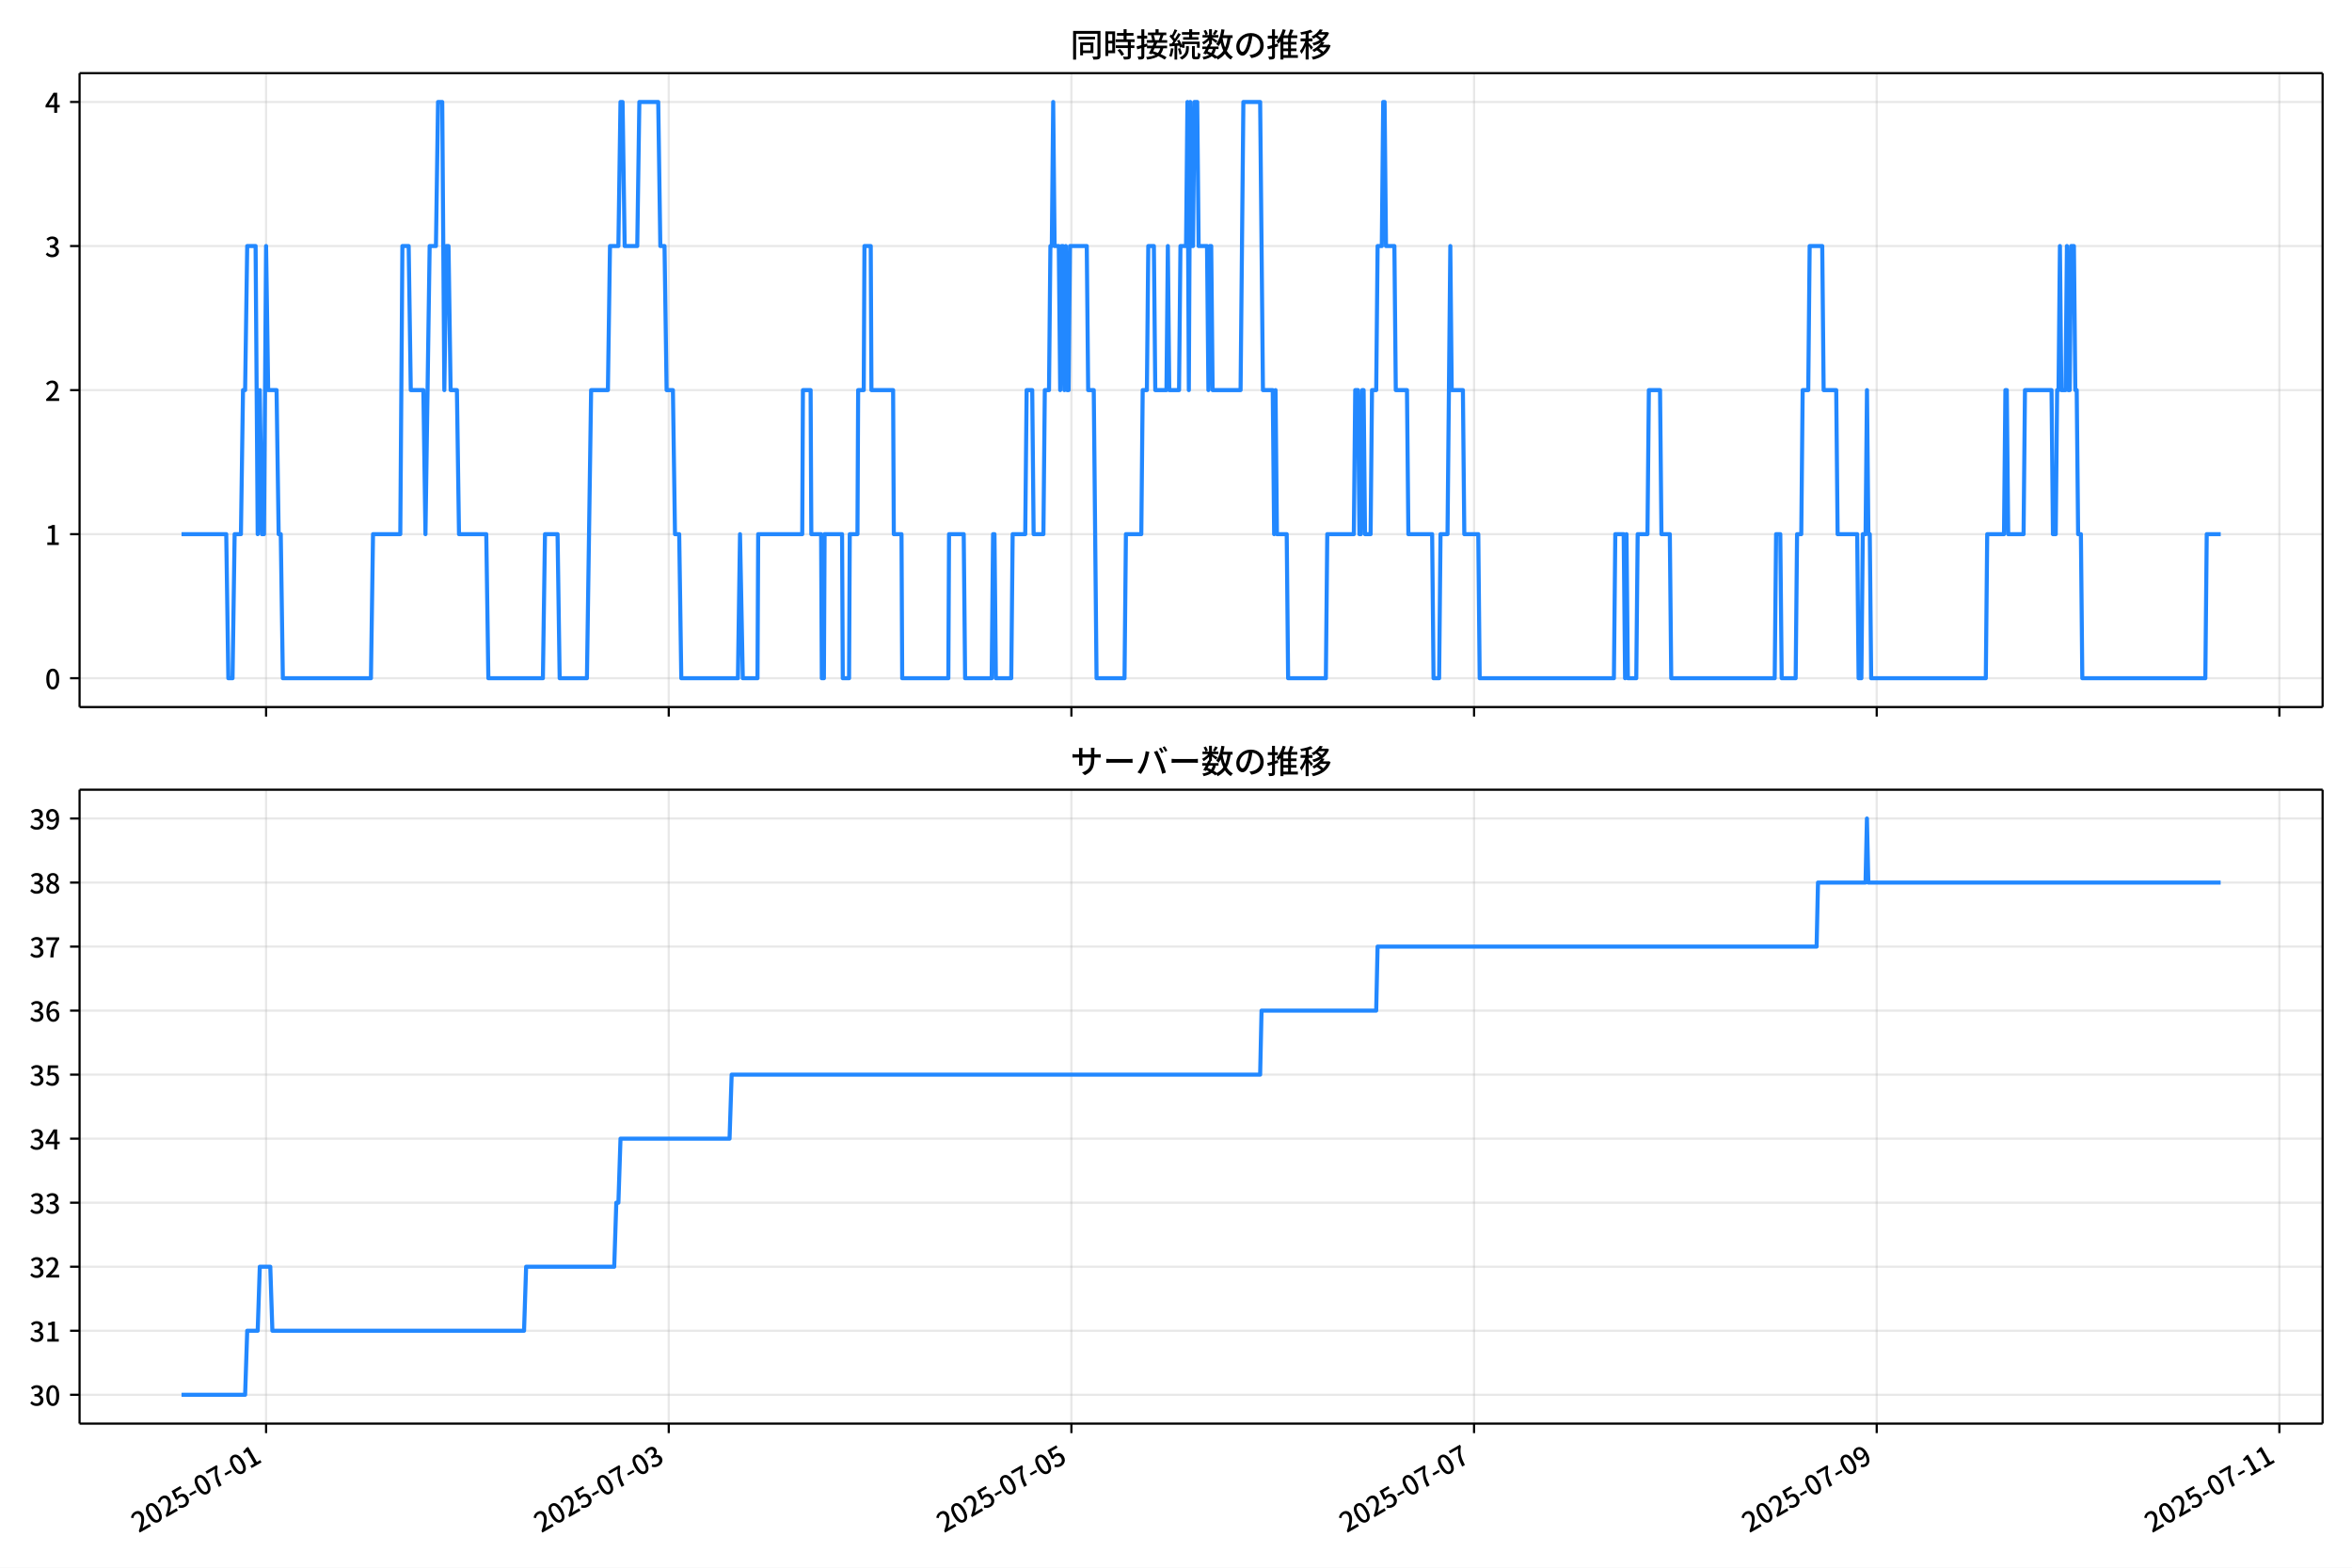
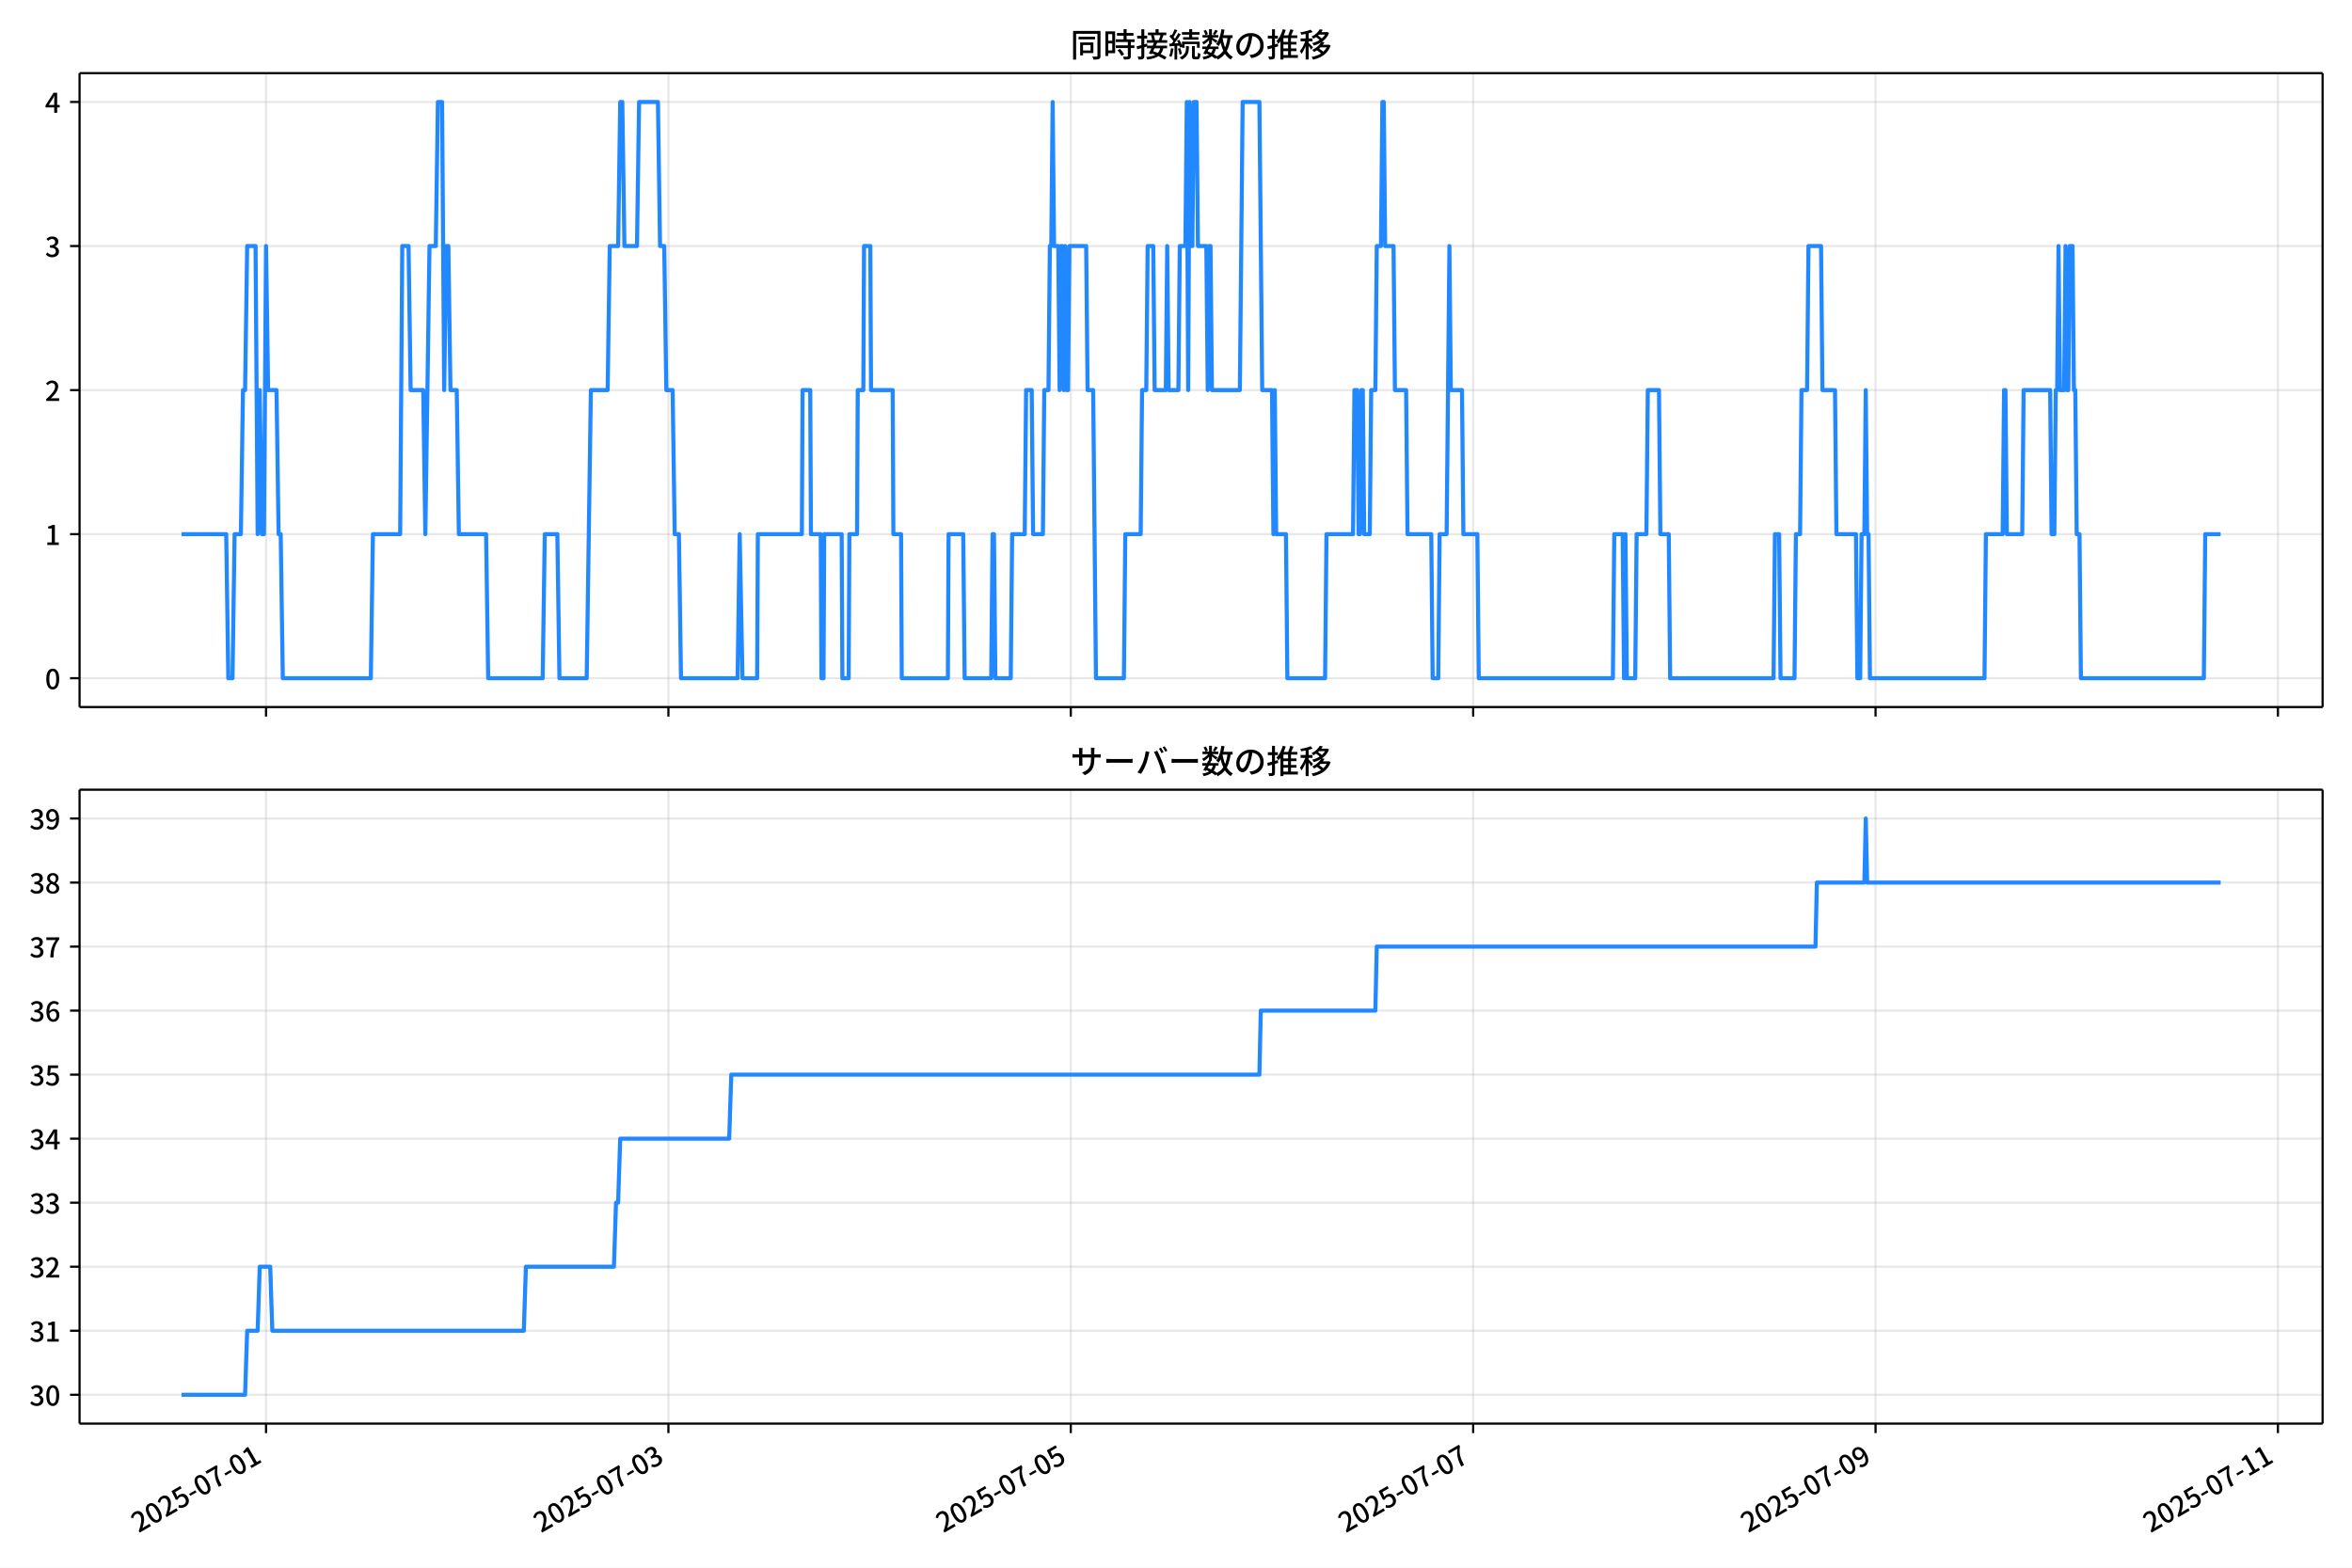
<svg xmlns="http://www.w3.org/2000/svg" xmlns:xlink="http://www.w3.org/1999/xlink" version="1.1" viewBox="0 0 864 576">
  <defs>
    <style type="text/css">*{stroke-linejoin: round; stroke-linecap: butt}</style>
  </defs>
  <g id="aa">
    <g id="ab">
      <path d="m0 576h864v-576h-864z" fill="#fff" />
    </g>
    <g id="ac">
      <g id="ad">
        <path d="m29.23 259.78h823.97v-232.9h-823.97z" fill="#fff" />
      </g>
      <g id="ae">
        <g id="af">
          <g id="ag">
-             <path d="m97.748 259.78v-232.9" clip-path="url(#f)" fill="none" stroke="#b0b0b0" stroke-linecap="square" stroke-opacity=".3" stroke-width=".8" />
+             <path d="m97.726 259.78v-232.9" clip-path="url(#f)" fill="none" stroke="#b0b0b0" stroke-linecap="square" stroke-opacity=".3" stroke-width=".8" />
          </g>
          <g id="ah">
            <defs>
              <path id="g" d="m0 0v3.5" stroke="#000" stroke-width=".8" />
            </defs>
-             <use x="97.748" y="259.778" stroke="#000000" stroke-width=".8" xlink:href="#g" />
+             <use x="97.726" y="259.778" stroke="#000000" stroke-width=".8" xlink:href="#g" />
          </g>
        </g>
        <g id="ai">
          <g id="aj">
-             <path d="m245.66 259.78v-232.9" clip-path="url(#f)" fill="none" stroke="#b0b0b0" stroke-linecap="square" stroke-opacity=".3" stroke-width=".8" />
+             <path d="m245.54 259.78v-232.9" clip-path="url(#f)" fill="none" stroke="#b0b0b0" stroke-linecap="square" stroke-opacity=".3" stroke-width=".8" />
          </g>
          <g id="ak">
-             <use x="245.662" y="259.778" stroke="#000000" stroke-width=".8" xlink:href="#g" />
+             <use x="245.539" y="259.778" stroke="#000000" stroke-width=".8" xlink:href="#g" />
          </g>
        </g>
        <g id="al">
          <g id="am">
-             <path d="m393.58 259.78v-232.9" clip-path="url(#f)" fill="none" stroke="#b0b0b0" stroke-linecap="square" stroke-opacity=".3" stroke-width=".8" />
+             <path d="m393.35 259.78v-232.9" clip-path="url(#f)" fill="none" stroke="#b0b0b0" stroke-linecap="square" stroke-opacity=".3" stroke-width=".8" />
          </g>
          <g id="an">
-             <use x="393.576" y="259.778" stroke="#000000" stroke-width=".8" xlink:href="#g" />
+             <use x="393.352" y="259.778" stroke="#000000" stroke-width=".8" xlink:href="#g" />
          </g>
        </g>
        <g id="ao">
          <g id="ap">
-             <path d="m541.49 259.78v-232.9" clip-path="url(#f)" fill="none" stroke="#b0b0b0" stroke-linecap="square" stroke-opacity=".3" stroke-width=".8" />
+             <path d="m541.16 259.78v-232.9" clip-path="url(#f)" fill="none" stroke="#b0b0b0" stroke-linecap="square" stroke-opacity=".3" stroke-width=".8" />
          </g>
          <g id="aq">
-             <use x="541.49" y="259.778" stroke="#000000" stroke-width=".8" xlink:href="#g" />
+             <use x="541.164" y="259.778" stroke="#000000" stroke-width=".8" xlink:href="#g" />
          </g>
        </g>
        <g id="ar">
          <g id="as">
-             <path d="m689.4 259.78v-232.9" clip-path="url(#f)" fill="none" stroke="#b0b0b0" stroke-linecap="square" stroke-opacity=".3" stroke-width=".8" />
+             <path d="m688.98 259.78v-232.9" clip-path="url(#f)" fill="none" stroke="#b0b0b0" stroke-linecap="square" stroke-opacity=".3" stroke-width=".8" />
          </g>
          <g id="at">
-             <use x="689.404" y="259.778" stroke="#000000" stroke-width=".8" xlink:href="#g" />
+             <use x="688.977" y="259.778" stroke="#000000" stroke-width=".8" xlink:href="#g" />
          </g>
        </g>
        <g id="au">
          <g id="av">
-             <path d="m837.32 259.78v-232.9" clip-path="url(#f)" fill="none" stroke="#b0b0b0" stroke-linecap="square" stroke-opacity=".3" stroke-width=".8" />
+             <path d="m836.79 259.78v-232.9" clip-path="url(#f)" fill="none" stroke="#b0b0b0" stroke-linecap="square" stroke-opacity=".3" stroke-width=".8" />
          </g>
          <g id="aw">
-             <use x="837.318" y="259.778" stroke="#000000" stroke-width=".8" xlink:href="#g" />
+             <use x="836.79" y="259.778" stroke="#000000" stroke-width=".8" xlink:href="#g" />
          </g>
        </g>
      </g>
      <g id="ax">
        <g id="ay">
          <g id="az">
            <path d="m29.23 249.19h823.97" clip-path="url(#f)" fill="none" stroke="#b0b0b0" stroke-linecap="square" stroke-opacity=".3" stroke-width=".8" />
          </g>
          <g id="ba">
            <defs>
              <path id="c" d="m0 0h-3.5" stroke="#000" stroke-width=".8" />
            </defs>
            <use x="29.23" y="249.191" stroke="#000000" stroke-width=".8" xlink:href="#c" />
          </g>
          <g id="bb">
            <g transform="translate(16.53 253.18) scale(.1 -.1)">
              <defs>
                <path id="a" transform="scale(.015625)" d="m1830-90q-460 0-806 275-346 276-535 823-188 547-188 1366 0 820 188 1357 189 538 535 803 346 266 806 266 461 0 800-269 340-269 528-803 189-534 189-1354 0-819-189-1366-188-547-528-823-339-275-800-275zm0 589q237 0 422 185 186 186 288 599 103 413 103 1091 0 679-103 1082-102 403-288 582-185 180-422 180-236 0-422-180-186-179-292-582-105-403-105-1082 0-678 105-1091 106-413 292-599 186-185 422-185z" />
              </defs>
              <use xlink:href="#a" />
            </g>
          </g>
        </g>
        <g id="bc">
          <g id="bd">
            <path d="m29.23 196.26h823.97" clip-path="url(#f)" fill="none" stroke="#b0b0b0" stroke-linecap="square" stroke-opacity=".3" stroke-width=".8" />
          </g>
          <g id="be">
            <use x="29.23" y="196.26" stroke="#000000" stroke-width=".8" xlink:href="#c" />
          </g>
          <g id="bf">
            <g transform="translate(16.53 200.25) scale(.1 -.1)">
              <defs>
                <path id="k" transform="scale(.015625)" d="m544 0v608h1037v3277h-845v467q333 58 579 147 247 90 451 218h557v-4109h915v-608h-2694z" />
              </defs>
              <use xlink:href="#k" />
            </g>
          </g>
        </g>
        <g id="bg">
          <g id="bh">
            <path d="m29.23 143.33h823.97" clip-path="url(#f)" fill="none" stroke="#b0b0b0" stroke-linecap="square" stroke-opacity=".3" stroke-width=".8" />
          </g>
          <g id="bi">
            <use x="29.23" y="143.329" stroke="#000000" stroke-width=".8" xlink:href="#c" />
          </g>
          <g id="bj">
            <g transform="translate(16.53 147.31) scale(.1 -.1)">
              <defs>
                <path id="d" transform="scale(.015625)" d="m282 0v429q697 621 1164 1136 468 515 701 956 234 442 234 826 0 256-87 451-86 196-262 301-176 106-445 106-275 0-506-151-230-150-422-368l-416 410q301 333 637 518 336 186 803 186 429 0 749-176t496-493 176-745q0-455-224-919t-615-935q-390-470-889-950 186 20 394 36t374 16h1184v-634h-3046z" />
              </defs>
              <use xlink:href="#d" />
            </g>
          </g>
        </g>
        <g id="bk">
          <g id="bl">
            <path d="m29.23 90.398h823.97" clip-path="url(#f)" fill="none" stroke="#b0b0b0" stroke-linecap="square" stroke-opacity=".3" stroke-width=".8" />
          </g>
          <g id="bm">
            <use x="29.23" y="90.398" stroke="#000000" stroke-width=".8" xlink:href="#c" />
          </g>
          <g id="bn">
            <g transform="translate(16.53 94.383) scale(.1 -.1)">
              <defs>
                <path id="e" transform="scale(.015625)" d="m1715-90q-371 0-656 90t-503 240q-217 150-377 323l359 474q211-205 479-359 269-153 634-153 269 0 467 92 199 93 311 266t112 423q0 256-125 451t-429 300q-304 106-835 106v551q467 0 732 105 266 106 384 291 119 186 119 423 0 307-192 489-192 183-531 183-269 0-503-119-233-118-438-316l-384 460q282 256 614 413 333 157 737 157 422 0 748-144 327-144 512-413 186-269 186-659 0-403-221-685-221-281-592-422v-26q269-70 490-227t349-400 128-557q0-422-215-726-214-304-573-468-358-163-787-163z" />
              </defs>
              <use xlink:href="#e" />
            </g>
          </g>
        </g>
        <g id="bo">
          <g id="bp">
            <path d="m29.23 37.466h823.97" clip-path="url(#f)" fill="none" stroke="#b0b0b0" stroke-linecap="square" stroke-opacity=".3" stroke-width=".8" />
          </g>
          <g id="bq">
            <use x="29.23" y="37.466" stroke="#000000" stroke-width=".8" xlink:href="#c" />
          </g>
          <g id="br">
            <g transform="translate(16.53 41.451) scale(.1 -.1)">
              <defs>
                <path id="p" transform="scale(.015625)" d="m2170 0v3072q0 192 12 457 13 266 20 458h-26q-90-179-183-365-92-185-195-364l-921-1415h2579v-576h-3328v493l1875 2957h858v-4717h-691z" />
              </defs>
              <use xlink:href="#p" />
            </g>
          </g>
        </g>
      </g>
      <g id="bs">
-         <path d="m66.683 196.26h16.427l.77 52.931h1.541l.77-52.931h2.311l.77-52.931h.77l.77-52.931h3.082l.77 105.86.77-52.931.77 52.931h.77l.77-105.86.77 52.931h3.082l.77 52.931h.77l.77 52.931h32.356l.77-52.931h10.015l.77-105.86h2.311l.77 52.931h4.622l.77 52.931 1.541-105.86h2.311l.77-52.931h1.541l.77 105.86.77-52.931h.77l.77 52.931h2.311l.77 52.931h10.015l.77 52.931h20.03l.77-52.931h4.622l.77 52.931h10.015l1.541-105.86h6.163l.77-52.931h3.082l.77-52.931h.77l.77 52.931h4.622l.77-52.931h6.934l.77 52.931h1.541l.77 52.931h2.311l.77 52.931h1.541l.77 52.931h20.8l.77-52.931 1.027 52.931h5.393l.257-52.931h16.178l.257-52.931h2.825l.257 52.931h3.595l.257 52.931h.77l.257-52.931h6.42l.257 52.931h2.311l.257-52.931h2.825l.257-52.931h2.054l.257-52.931h2.311l.257 52.931h7.961l.257 52.931h2.825l.257 52.931h16.948l.257-52.931h5.393l.514 52.931h9.758l.514-52.931h.514l.514 52.931h5.649l.514-52.931h4.622l.514-52.931h2.054l.514 52.931h3.595l.514-52.931h1.541l.514-52.931h.514l.514-52.931.514 52.931h1.541l.514 52.931.514-52.931h.514l.514 52.931.514-52.931.514 52.931h.514l.514-52.931h6.163l.514 52.931h2.054l1.027 105.86h10.272l.514-52.931h5.649l.514-52.931h1.541l.514-52.931h2.054l.514 52.931h4.109l.514-52.931.514 52.931h3.595l.514-52.931h2.054l.514-52.931.514 105.86.514-105.86.514 52.931h.514l.514-52.931h1.027l.514 52.931h3.082l.514 52.931.514-52.931h.514l.514 52.931h10.272l1.027-105.86h6.163l1.027 105.86h3.595l.514 52.931.514-52.931.514 52.931h3.595l.514 52.931h13.867l.514-52.931h9.758l.514-52.931h1.027l.514 52.931h.514l.514-52.931h.514l.514 52.931h2.054l.514-52.931h1.541l.514-52.931h1.541l.514-52.931h.514l.514 52.931h3.082l.514 52.931h4.109l.514 52.931h8.731l.514 52.931h2.054l.514-52.931h2.568l1.027-105.86.514 52.931h4.109l.514 52.931h5.136l.514 52.931h49.305l.514-52.931h3.082l.514 52.931.514-52.931.514 52.931h3.082l.514-52.931h3.595l.514-52.931h4.109l.514 52.931h3.082l.514 52.931h38.006l.514-52.931h1.541l.514 52.931h5.136l.514-52.931h1.541l.514-52.931h2.054l.514-52.931h4.622l.514 52.931h4.622l.514 52.931h7.19l.514 52.931h1.027l.514-52.931h1.027l.514-52.931.514 52.931h.514l.514 52.931h42.114l.514-52.931h6.163l.514-52.931h.514l.514 52.931h5.649l.514-52.931h9.758l.514 52.931h1.027l.514-52.931h.514l.514-52.931.514 52.931h1.541l.514-52.931.514 52.931h.514l.514-52.931h1.027l.514 52.931h.514l.514 52.931h1.027l.514 52.931h45.196l.514-52.931h5.136v0" clip-path="url(#f)" fill="none" stroke="#28f" stroke-linecap="square" stroke-width="1.5" />
+         <path d="m66.683 196.26h16.416l.77 52.931h1.54l.77-52.931h2.31l.77-52.931h.77l.77-52.931h3.079l.77 105.86.77-52.931.77 52.931h.77l.77-105.86.77 52.931h3.079l.77 52.931h.77l.77 52.931h32.334l.77-52.931h10.008l.77-105.86h2.31l.77 52.931h4.619l.77 52.931 1.54-105.86h2.31l.77-52.931h1.54l.77 105.86.77-52.931h.77l.77 52.931h2.31l.77 52.931h10.008l.77 52.931h20.016l.77-52.931h4.619l.77 52.931h10.008l1.54-105.86h6.159l.77-52.931h3.079l.77-52.931h.77l.77 52.931h4.619l.77-52.931h6.929l.77 52.931h1.54l.77 52.931h2.31l.77 52.931h1.54l.77 52.931h20.786l.77-52.931 1.026 52.931h5.389l.257-52.931h16.167l.257-52.931h2.823l.257 52.931h3.593l.257 52.931h.77l.257-52.931h6.415l.257 52.931h2.31l.257-52.931h2.823l.257-52.931h2.053l.257-52.931h2.31l.257 52.931h7.955l.257 52.931h2.823l.257 52.931h16.937l.257-52.931h5.389l.513 52.931h9.752l.513-52.931h.513l.513 52.931h5.646l.513-52.931h4.619l.513-52.931h2.053l.513 52.931h3.593l.513-52.931h1.54l.513-52.931h.513l.513-52.931.513 52.931h1.54l.513 52.931.513-52.931h.513l.513 52.931.513-52.931.513 52.931h.513l.513-52.931h6.159l.513 52.931h2.053l1.026 105.86h10.265l.513-52.931h5.646l.513-52.931h1.54l.513-52.931h2.053l.513 52.931h4.106l.513-52.931.513 52.931h3.593l.513-52.931h2.053l.513-52.931.513 105.86.513-105.86.513 52.931h.513l.513-52.931h1.026l.513 52.931h3.079l.513 52.931.513-52.931h.513l.513 52.931h10.265l1.026-105.86h6.159l1.026 105.86h3.593l.513 52.931.513-52.931.513 52.931h3.593l.513 52.931h13.857l.513-52.931h9.752l.513-52.931h1.026l.513 52.931h.513l.513-52.931h.513l.513 52.931h2.053l.513-52.931h1.54l.513-52.931h1.54l.513-52.931h.513l.513 52.931h3.079l.513 52.931h4.106l.513 52.931h8.725l.513 52.931h2.053l.513-52.931h2.566l1.026-105.86.513 52.931h4.106l.513 52.931h5.132l.513 52.931h49.271l.513-52.931h3.079l.513 52.931.513-52.931.513 52.931h3.079l.513-52.931h3.593l.513-52.931h4.106l.513 52.931h3.079l.513 52.931h37.98l.513-52.931h1.54l.513 52.931h5.132l.513-52.931h1.54l.513-52.931h2.053l.513-52.931h4.619l.513 52.931h4.619l.513 52.931h7.185l.513 52.931h1.026l.513-52.931h1.026l.513-52.931.513 52.931h.513l.513 52.931h42.086l.513-52.931h6.159l.513-52.931h.513l.513 52.931h5.646l.513-52.931h9.752l.513 52.931h1.026l.513-52.931h.513l.513-52.931.513 52.931h1.54l.513-52.931.513 52.931h.513l.513-52.931h1.026l.513 52.931h.513l.513 52.931h1.026l.513 52.931h45.165l.513-52.931h5.646v0" clip-path="url(#f)" fill="none" stroke="#28f" stroke-linecap="square" stroke-width="1.5" />
      </g>
      <g id="bt">
        <path d="m29.23 259.78v-232.9" fill="none" stroke="#000" stroke-linecap="square" stroke-width=".8" />
      </g>
      <g id="bu">
        <path d="m853.2 259.78v-232.9" fill="none" stroke="#000" stroke-linecap="square" stroke-width=".8" />
      </g>
      <g id="bv">
        <path d="m29.23 259.78h823.97" fill="none" stroke="#000" stroke-linecap="square" stroke-width=".8" />
      </g>
      <g id="bw">
        <path d="m29.23 26.88h823.97" fill="none" stroke="#000" stroke-linecap="square" stroke-width=".8" />
      </g>
      <g id="bx">
        <g transform="translate(393.22 20.88) scale(.12 -.12)">
          <defs>
            <path id="v" transform="scale(.015625)" d="m1587 3936h3232v-518h-3232v518zm320-1114h557v-2534h-557v2534zm301 0h2291v-2086h-2291v512h1734v1069h-1734v505zm-1683 2260h5113v-570h-4524v-5056h-589v5626zm4768 0h595v-4896q0-250-67-397t-227-218q-160-77-426-96t-675-19q-13 83-45 192t-77 218q-45 108-89 185 281-13 527-13 247 0 330 0 83 7 118 42 36 35 36 112v4890z" />
            <path id="t" transform="scale(.015625)" d="m2714 4672h3238v-525h-3238v525zm-244-1235h3712v-538h-3712v538zm20-1184h3635v-531h-3635v531zm1523 3155h595v-2310h-595v2310zm832-2451h589v-2823q0-230-61-364-61-135-227-199-167-70-423-86t-633-16q-20 121-78 285-57 163-121 284 275-6 509-9t310-3q77 6 106 28 29 23 29 93v2810zm-2023-1677 487 282q153-160 313-352t294-381q135-189 206-343l-519-313q-64 153-189 348-124 196-278 394-154 199-314 365zm-2086 3718h1619v-4281h-1619v544h1056v3187h-1056v550zm32-1843h1293v-537h-1293v537zm-320 1843h563v-4832h-563v4832z" />
            <path id="u" transform="scale(.015625)" d="m3866 5408h614v-870h-614v870zm-1479-653h3597v-518h-3597v518zm-230-1485h4e3v-518h-4e3v518zm825 922 519 102q64-160 121-342 58-182 96-352 39-170 45-304l-544-128q-6 134-42 313-35 180-83 365-48 186-112 346zm1856 109 589-71q-96-275-202-557-105-281-195-486l-518 77q58 147 122 329 64 183 118 372t86 336zm-2643-2106h3943v-518h-3943v518zm1408 685 602-115q-167-371-362-784t-390-797-362-685l-525 179q160 288 346 666t368 784 323 752zm-659-2157 358 403q352-102 733-240 381-137 752-304 371-166 697-336 327-169 558-329l-384-461q-218 160-532 336-313 176-685 345-371 170-755 323-384 154-742 263zm1894 1114 583-71q-122-550-353-944-230-393-604-662t-922-435q-547-167-1296-269-25 128-93 269-67 141-137 230 678 64 1168 192t819 349q330 221 531 550 202 330 304 791zm-4684 217q396 90 953 240 557 151 1120 311l77-544q-525-154-1053-311-528-156-963-284l-134 588zm121 2093h1965v-563h-1965v563zm819 1248h576v-5229q0-236-51-374t-192-208q-141-77-355-99-214-23-541-16-13 115-64 288t-109 294q205-6 381-6t234 0q64 0 92 28 29 29 29 93v5229z" />
            <path id="s" transform="scale(.015625)" d="m4058 5408h595v-1798h-595v1798zm-1415-563h3443v-499h-3443v499zm231-992h3008v-499h-3008v499zm-224-877h3475v-1203h-531v729h-2432v-729h-512v1203zm1964-877h551v-1881q0-122 22-157 23-35 106-35 25 0 92 0 68 0 135 0t99 0q51 0 83 54t45 224 19 515q90-70 234-131t259-93q-19-429-83-662-64-234-183-326-118-93-316-93-39 0-103 0t-134 0-138 0q-67 0-99 0-237 0-365 64t-176 218q-48 153-48 422v1881zm-1164-6h550v-455q0-243-48-528-48-284-186-579-137-294-409-572-272-279-727-503-70 90-192 208-121 118-230 195 416 205 665 438 250 234 371 474 122 240 164 467 42 228 42 413v442zm-2240 3309 524-192q-121-244-259-503-137-259-275-496t-259-416l-410 173q122 186 246 438 125 253 240 515 116 263 193 481zm716-743 500-230q-224-359-496-756-272-396-548-764-275-368-518-650l-358 205q179 211 377 483 199 272 387 569 189 298 358 592 170 295 298 551zm-1721-665 307 403q166-154 339-340 173-185 320-364t224-327l-326-460q-77 160-218 348-141 189-314 384-172 196-332 356zm1485-832 435 179q128-211 249-458 122-246 215-474 93-227 137-412l-473-211q-32 185-119 422-86 237-201 486-115 250-243 468zm-1530-583q422 26 998 54 576 29 1184 68l7-499q-570-45-1127-84-556-38-992-70l-70 531zm1702-992 436 135q121-276 214-596t118-556l-454-148q-26 237-112 563-86 327-202 602zm-1363 109 499-83q-57-455-163-897-105-441-253-748-51 32-134 73-83 42-170 83-86 42-144 62 148 294 234 697t131 813zm691 627h525v-2861h-525v2861z" />
            <path id="m" transform="scale(.015625)" d="m224 2022h3187v-499h-3187v499zm51 2247h3111v-487h-3111v487zm1127-1735 563-121q-154-320-333-672t-352-679q-173-326-326-582l-532 173q148 243 324 566t345 669q170 346 311 646zm934-832 563-64q-89-480-262-838t-461-614-701-432-976-298q-25 128-99 269t-157 237q659 102 1085 303 426 202 666 554t342 883zm422 3597 519-211q-147-218-298-436-150-217-278-377l-403 186q121 173 252 413 132 240 208 425zm-1203 109h563v-2957h-563v2957zm-1075-320 448 186q134-192 246-420 112-227 157-393l-467-211q-38 172-147 406t-237 432zm1094-1050 397-236q-160-263-400-529-240-265-519-489-278-224-553-378-51 103-141 237-89 135-179 218 269 109 534 294 266 186 493 416 228 231 368 467zm487-204q83-45 246-145 163-99 352-211t346-211 221-150l-327-423q-83 77-230 198-147 122-317 253-170 132-327 250-156 119-259 189l295 250zm1798 396h2311v-556h-2311v556zm115 1178 615-90q-103-640-263-1235t-384-1101q-224-505-512-889-44 57-134 134t-186 157-166 125q275 339 473 796 199 458 340 995 141 538 217 1108zm1223-1510 614-58q-147-1101-445-1940-297-838-813-1443-515-604-1321-1014-26 71-90 177-64 105-134 208-70 102-128 159 742 346 1212 880 471 535 730 1290 260 755 375 1741zm-1005-135q134-851 387-1597 253-745 659-1305 407-560 1002-874-70-57-154-150-83-93-154-189-70-96-121-179-633 371-1056 988-422 618-688 1434-265 816-425 1783l550 89zm-3309-3065 327 416q377-148 754-330 378-182 701-378 324-195 548-368l-416-435q-211 179-519 378-307 198-666 383-358 186-729 334z" />
            <path id="r" transform="scale(.015625)" d="m3686 4378q-64-493-163-1041-99-547-265-1084-192-653-432-1104t-522-688-595-237q-320 0-596 221-275 221-448 621-172 400-172 931 0 537 220 1017 221 480 611 851 391 372 909 583 519 211 1121 211 576 0 1040-186 464-185 793-515 330-329 502-771 173-441 173-941 0-672-278-1194-278-521-816-851-538-329-1318-444l-378 601q166 20 307 42t263 48q307 70 585 217 279 148 496 375 218 227 342 534 125 308 125 692t-122 713q-121 330-358 573-236 243-582 380-346 138-781 138-525 0-935-186-409-185-694-489-284-304-432-656-147-352-147-678 0-365 89-605 90-240 224-355 135-115 276-115t288 144 297 457q151 314 298 800 147 461 246 982 100 522 145 1021l684-12z" />
            <path id="n" transform="scale(.015625)" d="m2995 2925h2893v-519h-2893v519zm0-1280h2893v-519h-2893v519zm-64-1299h3232v-557h-3232v557zm1312 3577h563v-3763h-563v3763zm429 1466 634-141q-154-390-340-794-185-403-339-684l-512 140q103 199 208 458 106 259 195 528 90 269 154 493zm-1472 25 582-147q-153-518-371-1018-217-499-483-931t-573-758q-38 64-109 160-70 96-147 198-77 103-141 160 416 416 733 1034t509 1302zm128-1203h2720v-537h-2720v-4205h-582v4422l313 320h269zm-3174-2157q396 90 953 240 557 151 1120 311l77-544q-525-154-1053-311-528-156-963-284l-134 588zm121 2093h1965v-563h-1965v563zm819 1248h576v-5229q0-236-51-374t-192-208q-141-77-355-99-214-23-541-16-13 115-64 288t-109 294q205-6 381-6t234 0q64 0 92 28 29 29 29 93v5229z" />
            <path id="l" transform="scale(.015625)" d="m4051 5402 595-109q-281-493-729-941t-1107-806q-39 64-106 144t-141 153q-73 74-137 119 608 288 1011 678t614 762zm-77-557h1511v-493h-1863l352 493zm1293 0h109l109 25 384-179q-192-505-496-905t-695-701q-390-301-845-519-454-217-947-358-44 109-137 253t-176 227q448 109 867 294 419 186 777 445 359 259 631 592t419 730v96zm-1990-954 377 307q167-96 336-218 170-121 320-249 151-128 247-237l-397-332q-90 108-237 236t-317 259q-169 132-329 234zm1107-934 595-109q-307-538-803-1031-496-492-1232-876-38 64-102 144t-138 156q-74 77-138 116 455 217 807 483t604 554q253 288 407 563zm-90-589h1460v-506h-1818l358 506zm1268 0h121l109 26 384-167q-192-614-531-1075t-787-794q-448-332-983-553-534-221-1129-355-45 115-132 269-86 153-176 249 551 96 1043 285 493 189 903 473 410 285 714 669t464 883v90zm-2132-1056 410 339q186-102 384-237 198-134 371-275t282-269l-435-371q-103 128-270 272-166 144-361 288t-381 253zm-2150 3533h589v-5376h-589v5376zm-992-1242h2336v-569h-2336v569zm1024-224 365-160q-96-339-231-707-134-368-291-727-157-358-336-672-179-313-365-537-44 128-134 291t-160 272q173 192 339 457 167 266 323 570 157 304 282 618t208 595zm941 1946 416-467q-314-122-695-221-380-99-784-173-403-74-780-131-20 102-71 236-51 135-102 231 358 58 732 138 375 80 711 179t573 208zm-397-2579q58-45 179-170 122-125 266-266 144-140 259-265t160-183l-352-473q-58 102-157 255-99 154-218 317-118 164-227 311-108 147-185 237l275 237z" />
          </defs>
          <use xlink:href="#v" />
          <use transform="translate(100)" xlink:href="#t" />
          <use transform="translate(200)" xlink:href="#u" />
          <use transform="translate(300)" xlink:href="#s" />
          <use transform="translate(400)" xlink:href="#m" />
          <use transform="translate(500)" xlink:href="#r" />
          <use transform="translate(600)" xlink:href="#n" />
          <use transform="translate(700)" xlink:href="#l" />
        </g>
      </g>
    </g>
    <g id="by">
      <g id="bz">
        <path d="m29.23 523.06h823.97v-232.9h-823.97z" fill="#fff" />
      </g>
      <g id="ca">
        <g id="cb">
          <g id="cc">
-             <path d="m97.748 523.06v-232.9" clip-path="url(#b)" fill="none" stroke="#b0b0b0" stroke-linecap="square" stroke-opacity=".3" stroke-width=".8" />
+             <path d="m97.726 523.06v-232.9" clip-path="url(#b)" fill="none" stroke="#b0b0b0" stroke-linecap="square" stroke-opacity=".3" stroke-width=".8" />
          </g>
          <g id="cd">
-             <use x="97.748" y="523.055" stroke="#000000" stroke-width=".8" xlink:href="#g" />
+             <use x="97.726" y="523.055" stroke="#000000" stroke-width=".8" xlink:href="#g" />
          </g>
          <g id="ce">
-             <g transform="translate(50.958 563.33) rotate(-30) scale(.1 -.1)">
+             <g transform="translate(50.937 563.33) rotate(-30) scale(.1 -.1)">
              <defs>
                <path id="j" transform="scale(.015625)" d="m1715-90q-365 0-653 90t-506 237q-217 147-383 307l352 480q134-134 294-246t361-183q202-70 452-70 262 0 473 118 212 119 333 346 122 227 122 541 0 460-247 716-246 256-649 256-224 0-384-64t-365-198l-365 237 141 2240h2387v-627h-1747l-109-1204q154 77 307 118 154 42 340 42 397 0 723-160t518-490q192-329 192-847 0-519-224-887t-586-560q-361-192-777-192z" />
                <path id="h" transform="scale(.015625)" d="m301 1536v544h1689v-544h-1689z" />
                <path id="i" transform="scale(.015625)" d="m1235 0q32 646 109 1187t224 1024 384 941 576 938h-2208v627h3027v-455q-409-512-665-989-256-476-397-969t-205-1053-90-1251h-755z" />
              </defs>
              <use xlink:href="#d" />
              <use transform="translate(57)" xlink:href="#a" />
              <use transform="translate(114)" xlink:href="#d" />
              <use transform="translate(171)" xlink:href="#j" />
              <use transform="translate(228)" xlink:href="#h" />
              <use transform="translate(263.7)" xlink:href="#a" />
              <use transform="translate(320.7)" xlink:href="#i" />
              <use transform="translate(377.7)" xlink:href="#h" />
              <use transform="translate(413.4)" xlink:href="#a" />
              <use transform="translate(470.4)" xlink:href="#k" />
            </g>
          </g>
        </g>
        <g id="cf">
          <g id="cg">
-             <path d="m245.66 523.06v-232.9" clip-path="url(#b)" fill="none" stroke="#b0b0b0" stroke-linecap="square" stroke-opacity=".3" stroke-width=".8" />
+             <path d="m245.54 523.06v-232.9" clip-path="url(#b)" fill="none" stroke="#b0b0b0" stroke-linecap="square" stroke-opacity=".3" stroke-width=".8" />
          </g>
          <g id="ch">
-             <use x="245.662" y="523.055" stroke="#000000" stroke-width=".8" xlink:href="#g" />
+             <use x="245.539" y="523.055" stroke="#000000" stroke-width=".8" xlink:href="#g" />
          </g>
          <g id="ci">
-             <g transform="translate(198.87 563.33) rotate(-30) scale(.1 -.1)">
+             <g transform="translate(198.75 563.33) rotate(-30) scale(.1 -.1)">
              <use xlink:href="#d" />
              <use transform="translate(57)" xlink:href="#a" />
              <use transform="translate(114)" xlink:href="#d" />
              <use transform="translate(171)" xlink:href="#j" />
              <use transform="translate(228)" xlink:href="#h" />
              <use transform="translate(263.7)" xlink:href="#a" />
              <use transform="translate(320.7)" xlink:href="#i" />
              <use transform="translate(377.7)" xlink:href="#h" />
              <use transform="translate(413.4)" xlink:href="#a" />
              <use transform="translate(470.4)" xlink:href="#e" />
            </g>
          </g>
        </g>
        <g id="cj">
          <g id="ck">
-             <path d="m393.58 523.06v-232.9" clip-path="url(#b)" fill="none" stroke="#b0b0b0" stroke-linecap="square" stroke-opacity=".3" stroke-width=".8" />
+             <path d="m393.35 523.06v-232.9" clip-path="url(#b)" fill="none" stroke="#b0b0b0" stroke-linecap="square" stroke-opacity=".3" stroke-width=".8" />
          </g>
          <g id="cl">
-             <use x="393.576" y="523.055" stroke="#000000" stroke-width=".8" xlink:href="#g" />
+             <use x="393.352" y="523.055" stroke="#000000" stroke-width=".8" xlink:href="#g" />
          </g>
          <g id="cm">
-             <g transform="translate(346.79 563.33) rotate(-30) scale(.1 -.1)">
+             <g transform="translate(346.56 563.33) rotate(-30) scale(.1 -.1)">
              <use xlink:href="#d" />
              <use transform="translate(57)" xlink:href="#a" />
              <use transform="translate(114)" xlink:href="#d" />
              <use transform="translate(171)" xlink:href="#j" />
              <use transform="translate(228)" xlink:href="#h" />
              <use transform="translate(263.7)" xlink:href="#a" />
              <use transform="translate(320.7)" xlink:href="#i" />
              <use transform="translate(377.7)" xlink:href="#h" />
              <use transform="translate(413.4)" xlink:href="#a" />
              <use transform="translate(470.4)" xlink:href="#j" />
            </g>
          </g>
        </g>
        <g id="cn">
          <g id="co">
-             <path d="m541.49 523.06v-232.9" clip-path="url(#b)" fill="none" stroke="#b0b0b0" stroke-linecap="square" stroke-opacity=".3" stroke-width=".8" />
+             <path d="m541.16 523.06v-232.9" clip-path="url(#b)" fill="none" stroke="#b0b0b0" stroke-linecap="square" stroke-opacity=".3" stroke-width=".8" />
          </g>
          <g id="cp">
-             <use x="541.49" y="523.055" stroke="#000000" stroke-width=".8" xlink:href="#g" />
+             <use x="541.164" y="523.055" stroke="#000000" stroke-width=".8" xlink:href="#g" />
          </g>
          <g id="cq">
-             <g transform="translate(494.7 563.33) rotate(-30) scale(.1 -.1)">
+             <g transform="translate(494.37 563.33) rotate(-30) scale(.1 -.1)">
              <use xlink:href="#d" />
              <use transform="translate(57)" xlink:href="#a" />
              <use transform="translate(114)" xlink:href="#d" />
              <use transform="translate(171)" xlink:href="#j" />
              <use transform="translate(228)" xlink:href="#h" />
              <use transform="translate(263.7)" xlink:href="#a" />
              <use transform="translate(320.7)" xlink:href="#i" />
              <use transform="translate(377.7)" xlink:href="#h" />
              <use transform="translate(413.4)" xlink:href="#a" />
              <use transform="translate(470.4)" xlink:href="#i" />
            </g>
          </g>
        </g>
        <g id="cr">
          <g id="cs">
-             <path d="m689.4 523.06v-232.9" clip-path="url(#b)" fill="none" stroke="#b0b0b0" stroke-linecap="square" stroke-opacity=".3" stroke-width=".8" />
+             <path d="m688.98 523.06v-232.9" clip-path="url(#b)" fill="none" stroke="#b0b0b0" stroke-linecap="square" stroke-opacity=".3" stroke-width=".8" />
          </g>
          <g id="ct">
-             <use x="689.404" y="523.055" stroke="#000000" stroke-width=".8" xlink:href="#g" />
+             <use x="688.977" y="523.055" stroke="#000000" stroke-width=".8" xlink:href="#g" />
          </g>
          <g id="cu">
-             <g transform="translate(642.61 563.33) rotate(-30) scale(.1 -.1)">
+             <g transform="translate(642.19 563.33) rotate(-30) scale(.1 -.1)">
              <defs>
                <path id="o" transform="scale(.015625)" d="m1562-90q-410 0-708 150-297 151-502 356l403 461q141-160 346-256t422-96q224 0 425 102 202 103 352 333 151 230 237 614 87 384 87 941 0 589-115 970t-323 563-496 182q-205 0-372-118-166-118-262-336t-96-525q0-301 86-512 87-211 259-323 173-112 417-112 224 0 460 141 237 141 448 461l32-544q-134-180-313-314t-371-208-384-74q-391 0-689 166-297 167-467 496-169 330-169 823 0 467 195 816t515 541 698 192q339 0 636-138 298-137 519-419 221-281 349-710t128-1018q0-691-141-1187t-391-807q-249-310-563-461-313-150-652-150z" />
              </defs>
              <use xlink:href="#d" />
              <use transform="translate(57)" xlink:href="#a" />
              <use transform="translate(114)" xlink:href="#d" />
              <use transform="translate(171)" xlink:href="#j" />
              <use transform="translate(228)" xlink:href="#h" />
              <use transform="translate(263.7)" xlink:href="#a" />
              <use transform="translate(320.7)" xlink:href="#i" />
              <use transform="translate(377.7)" xlink:href="#h" />
              <use transform="translate(413.4)" xlink:href="#a" />
              <use transform="translate(470.4)" xlink:href="#o" />
            </g>
          </g>
        </g>
        <g id="cv">
          <g id="cw">
-             <path d="m837.32 523.06v-232.9" clip-path="url(#b)" fill="none" stroke="#b0b0b0" stroke-linecap="square" stroke-opacity=".3" stroke-width=".8" />
+             <path d="m836.79 523.06v-232.9" clip-path="url(#b)" fill="none" stroke="#b0b0b0" stroke-linecap="square" stroke-opacity=".3" stroke-width=".8" />
          </g>
          <g id="cx">
-             <use x="837.318" y="523.055" stroke="#000000" stroke-width=".8" xlink:href="#g" />
+             <use x="836.79" y="523.055" stroke="#000000" stroke-width=".8" xlink:href="#g" />
          </g>
          <g id="cy">
-             <g transform="translate(790.53 563.33) rotate(-30) scale(.1 -.1)">
+             <g transform="translate(790 563.33) rotate(-30) scale(.1 -.1)">
              <use xlink:href="#d" />
              <use transform="translate(57)" xlink:href="#a" />
              <use transform="translate(114)" xlink:href="#d" />
              <use transform="translate(171)" xlink:href="#j" />
              <use transform="translate(228)" xlink:href="#h" />
              <use transform="translate(263.7)" xlink:href="#a" />
              <use transform="translate(320.7)" xlink:href="#i" />
              <use transform="translate(377.7)" xlink:href="#h" />
              <use transform="translate(413.4)" xlink:href="#k" />
              <use transform="translate(470.4)" xlink:href="#k" />
            </g>
          </g>
        </g>
      </g>
      <g id="cz">
        <g id="da">
          <g id="db">
            <path d="m29.23 512.47h823.97" clip-path="url(#b)" fill="none" stroke="#b0b0b0" stroke-linecap="square" stroke-opacity=".3" stroke-width=".8" />
          </g>
          <g id="dc">
            <use x="29.23" y="512.469" stroke="#000000" stroke-width=".8" xlink:href="#c" />
          </g>
          <g id="dd">
            <g transform="translate(10.83 516.45) scale(.1 -.1)">
              <use xlink:href="#e" />
              <use transform="translate(57)" xlink:href="#a" />
            </g>
          </g>
        </g>
        <g id="de">
          <g id="df">
            <path d="m29.23 488.94h823.97" clip-path="url(#b)" fill="none" stroke="#b0b0b0" stroke-linecap="square" stroke-opacity=".3" stroke-width=".8" />
          </g>
          <g id="dg">
            <use x="29.23" y="488.944" stroke="#000000" stroke-width=".8" xlink:href="#c" />
          </g>
          <g id="dh">
            <g transform="translate(10.83 492.93) scale(.1 -.1)">
              <use xlink:href="#e" />
              <use transform="translate(57)" xlink:href="#k" />
            </g>
          </g>
        </g>
        <g id="di">
          <g id="dj">
            <path d="m29.23 465.42h823.97" clip-path="url(#b)" fill="none" stroke="#b0b0b0" stroke-linecap="square" stroke-opacity=".3" stroke-width=".8" />
          </g>
          <g id="dk">
            <use x="29.23" y="465.419" stroke="#000000" stroke-width=".8" xlink:href="#c" />
          </g>
          <g id="dl">
            <g transform="translate(10.83 469.4) scale(.1 -.1)">
              <use xlink:href="#e" />
              <use transform="translate(57)" xlink:href="#d" />
            </g>
          </g>
        </g>
        <g id="dm">
          <g id="dn">
            <path d="m29.23 441.89h823.97" clip-path="url(#b)" fill="none" stroke="#b0b0b0" stroke-linecap="square" stroke-opacity=".3" stroke-width=".8" />
          </g>
          <g id="do">
            <use x="29.23" y="441.894" stroke="#000000" stroke-width=".8" xlink:href="#c" />
          </g>
          <g id="dp">
            <g transform="translate(10.83 445.88) scale(.1 -.1)">
              <use xlink:href="#e" />
              <use transform="translate(57)" xlink:href="#e" />
            </g>
          </g>
        </g>
        <g id="dq">
          <g id="dr">
            <path d="m29.23 418.37h823.97" clip-path="url(#b)" fill="none" stroke="#b0b0b0" stroke-linecap="square" stroke-opacity=".3" stroke-width=".8" />
          </g>
          <g id="ds">
            <use x="29.23" y="418.369" stroke="#000000" stroke-width=".8" xlink:href="#c" />
          </g>
          <g id="dt">
            <g transform="translate(10.83 422.35) scale(.1 -.1)">
              <use xlink:href="#e" />
              <use transform="translate(57)" xlink:href="#p" />
            </g>
          </g>
        </g>
        <g id="du">
          <g id="dv">
            <path d="m29.23 394.84h823.97" clip-path="url(#b)" fill="none" stroke="#b0b0b0" stroke-linecap="square" stroke-opacity=".3" stroke-width=".8" />
          </g>
          <g id="dw">
            <use x="29.23" y="394.844" stroke="#000000" stroke-width=".8" xlink:href="#c" />
          </g>
          <g id="dx">
            <g transform="translate(10.83 398.83) scale(.1 -.1)">
              <use xlink:href="#e" />
              <use transform="translate(57)" xlink:href="#j" />
            </g>
          </g>
        </g>
        <g id="dy">
          <g id="dz">
            <path d="m29.23 371.32h823.97" clip-path="url(#b)" fill="none" stroke="#b0b0b0" stroke-linecap="square" stroke-opacity=".3" stroke-width=".8" />
          </g>
          <g id="ea">
            <use x="29.23" y="371.319" stroke="#000000" stroke-width=".8" xlink:href="#c" />
          </g>
          <g id="eb">
            <g transform="translate(10.83 375.3) scale(.1 -.1)">
              <defs>
                <path id="x" transform="scale(.015625)" d="m1971-90q-339 0-634 144-294 144-518 435-224 292-352 733-128 442-128 1044 0 678 147 1161 148 483 397 784 250 301 570 445t665 144q397 0 688-147 292-147 490-359l-403-448q-128 154-327 253-198 99-409 99-307 0-567-182-259-182-413-605-153-422-153-1145 0-608 115-1002t326-589q212-195 493-195 212 0 375 121 163 122 259 343t96 522q0 300-90 511-89 212-259 320-169 109-419 109-211 0-451-134t-458-461l-25 538q134 192 313 323t374 201q196 71 375 71 397 0 694-163 298-163 467-490 170-326 170-825 0-468-195-817-195-348-512-544-317-195-701-195z" />
              </defs>
              <use xlink:href="#e" />
              <use transform="translate(57)" xlink:href="#x" />
            </g>
          </g>
        </g>
        <g id="ec">
          <g id="ed">
            <path d="m29.23 347.79h823.97" clip-path="url(#b)" fill="none" stroke="#b0b0b0" stroke-linecap="square" stroke-opacity=".3" stroke-width=".8" />
          </g>
          <g id="ee">
            <use x="29.23" y="347.794" stroke="#000000" stroke-width=".8" xlink:href="#c" />
          </g>
          <g id="ef">
            <g transform="translate(10.83 351.78) scale(.1 -.1)">
              <use xlink:href="#e" />
              <use transform="translate(57)" xlink:href="#i" />
            </g>
          </g>
        </g>
        <g id="eg">
          <g id="eh">
            <path d="m29.23 324.27h823.97" clip-path="url(#b)" fill="none" stroke="#b0b0b0" stroke-linecap="square" stroke-opacity=".3" stroke-width=".8" />
          </g>
          <g id="ei">
            <use x="29.23" y="324.269" stroke="#000000" stroke-width=".8" xlink:href="#c" />
          </g>
          <g id="ej">
            <g transform="translate(10.83 328.25) scale(.1 -.1)">
              <defs>
                <path id="w" transform="scale(.015625)" d="m1830-90q-441 0-787 163-345 164-547 448-202 285-202 650 0 314 122 557t314 419 403 291v32q-256 186-442 458-185 272-185 643 0 365 176 640t480 425q304 151 694 151 410 0 704-160t457-439q164-278 164-649 0-237-96-448t-234-381q-137-169-291-278v-32q218-115 397-285 179-169 288-406t109-557q0-346-189-628-189-281-532-448-342-166-803-166zm314 2708q205 198 310 419 106 221 106 464 0 211-83 384t-247 272q-163 99-393 99-288 0-480-183-192-182-192-502 0-256 134-429 135-172 359-294t486-230zm-294-2170q236 0 418 89 183 90 285 253 103 164 103 388 0 211-90 367-89 157-246 272-157 116-368 215t-454 195q-244-173-398-426-153-252-153-553 0-237 118-416 119-179 324-282 205-102 461-102z" />
              </defs>
              <use xlink:href="#e" />
              <use transform="translate(57)" xlink:href="#w" />
            </g>
          </g>
        </g>
        <g id="ek">
          <g id="el">
            <path d="m29.23 300.74h823.97" clip-path="url(#b)" fill="none" stroke="#b0b0b0" stroke-linecap="square" stroke-opacity=".3" stroke-width=".8" />
          </g>
          <g id="em">
            <use x="29.23" y="300.744" stroke="#000000" stroke-width=".8" xlink:href="#c" />
          </g>
          <g id="en">
            <g transform="translate(10.83 304.73) scale(.1 -.1)">
              <use xlink:href="#e" />
              <use transform="translate(57)" xlink:href="#o" />
            </g>
          </g>
        </g>
      </g>
      <g id="eo">
-         <path d="m66.683 512.47h23.361l.77-23.525h3.852l.77-23.525h3.852l.77 23.525h92.446l.77-23.525h32.356l.77-23.525h.77l.77-23.525h40.06l.77-23.525h194.14l.514-23.525h42.114l.514-23.525h161.27l.514-23.525h17.462l.514-23.525.514 23.525h129.42v0" clip-path="url(#b)" fill="none" stroke="#28f" stroke-linecap="square" stroke-width="1.5" />
+         <path d="m66.683 512.47h23.345l.77-23.525h3.849l.77-23.525h3.849l.77 23.525h92.383l.77-23.525h32.334l.77-23.525h.77l.77-23.525h40.033l.77-23.525h194l.513-23.525h42.086l.513-23.525h161.16l.513-23.525h17.45l.513-23.525.513 23.525h129.85v0" clip-path="url(#b)" fill="none" stroke="#28f" stroke-linecap="square" stroke-width="1.5" />
      </g>
      <g id="ep">
        <path d="m29.23 523.06v-232.9" fill="none" stroke="#000" stroke-linecap="square" stroke-width=".8" />
      </g>
      <g id="eq">
        <path d="m853.2 523.06v-232.9" fill="none" stroke="#000" stroke-linecap="square" stroke-width=".8" />
      </g>
      <g id="er">
        <path d="m29.23 523.06h823.97" fill="none" stroke="#000" stroke-linecap="square" stroke-width=".8" />
      </g>
      <g id="es">
        <path d="m29.23 290.16h823.97" fill="none" stroke="#000" stroke-linecap="square" stroke-width=".8" />
      </g>
      <g id="et">
        <g transform="translate(393.22 284.16) scale(.12 -.12)">
          <defs>
            <path id="z" transform="scale(.015625)" d="m4685 2893q0-621-84-1111-83-489-288-877-204-387-569-691t-928-560l-544 512q448 167 781 371 333 205 550 503 218 298 323 739 106 442 106 1075v1620q0 192-10 339-9 147-22 217h723q-6-70-22-217t-16-339v-1581zm-2304 2086q-7-64-23-199-16-134-16-313v-2317q0-128 6-256 7-128 13-224 7-96 13-140h-710q6 44 12 140 7 96 13 221 7 125 7 259v2317q0 122-10 256-9 135-28 256h723zm-1978-1197q45-12 144-22t237-20q138-9 285-9h4217q237 0 394 13t246 26v-679q-76 7-240 13-163 6-393 6h-4224q-147 0-282-3-134-3-234-10-99-6-150-12v697z" />
            <path id="q" transform="scale(.015625)" d="m621 2854q109-6 265-16 157-9 339-16 183-6 349-6 128 0 352 0t509 0 598 0q314 0 624 0 311 0 586 0t486 0q212 0 327 0 230 0 416 16t301 22v-793q-109 6-308 19-198 13-409 13-109 0-324 0-214 0-489 0t-586 0q-310 0-624 0-313 0-598 0t-509 0-352 0q-262 0-525-10-262-9-428-22v793z" />
            <path id="y" transform="scale(.015625)" d="m4941 5037q83-109 176-269t182-320q90-160 154-288l-416-179q-96 192-240 448t-272 435l416 173zm723 275q83-122 182-282 100-160 196-317 96-156 153-271l-416-186q-102 205-246 454-144 250-279 429l410 173zm-4339-3360q102 262 201 556 100 295 183 612t144 630q61 314 93 602l723-147q-19-83-45-183-26-99-48-195t-42-166q-32-154-86-394t-131-512-164-551q-86-278-182-514-115-301-269-618-153-317-326-618-173-300-346-550l-697 294q301 397 563 874t429 880zm3155 198q-96 250-215 531-118 282-243 567-124 285-246 534-122 250-224 429l659 218q96-179 221-429t253-535q128-284 249-566 122-281 218-525 90-230 195-518 106-288 211-592 106-304 195-589 90-285 154-515l-729-237q-84 352-199 736t-240 768-259 723z" />
          </defs>
          <use xlink:href="#z" />
          <use transform="translate(100)" xlink:href="#q" />
          <use transform="translate(200)" xlink:href="#y" />
          <use transform="translate(300)" xlink:href="#q" />
          <use transform="translate(400)" xlink:href="#m" />
          <use transform="translate(500)" xlink:href="#r" />
          <use transform="translate(600)" xlink:href="#n" />
          <use transform="translate(700)" xlink:href="#l" />
        </g>
      </g>
    </g>
  </g>
  <defs>
    <clipPath id="f">
      <rect x="29.23" y="26.88" width="823.97" height="232.9" />
    </clipPath>
    <clipPath id="b">
      <rect x="29.23" y="290.16" width="823.97" height="232.9" />
    </clipPath>
  </defs>
</svg>
